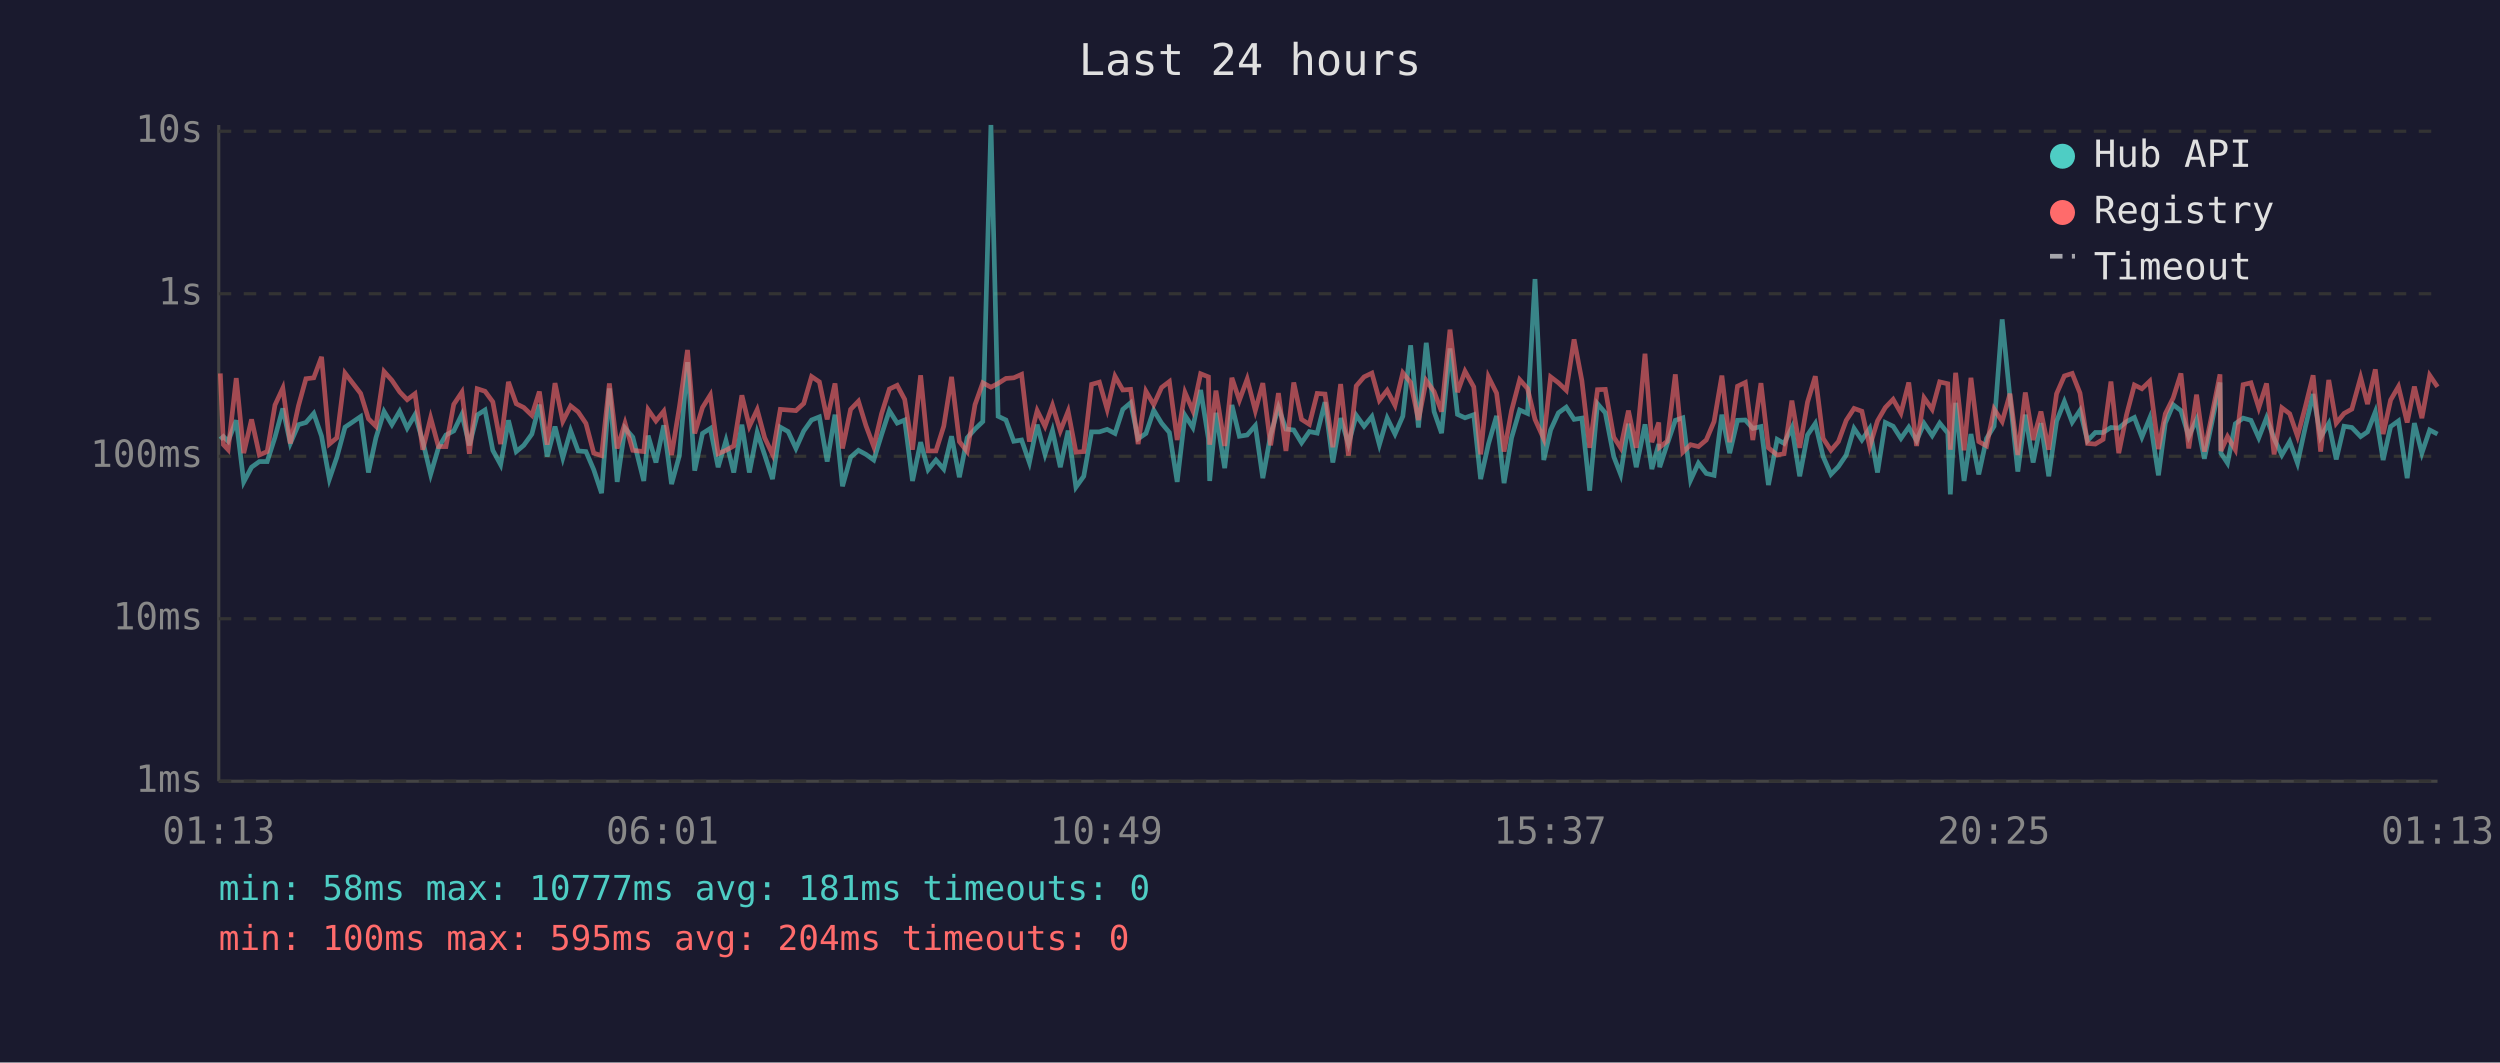
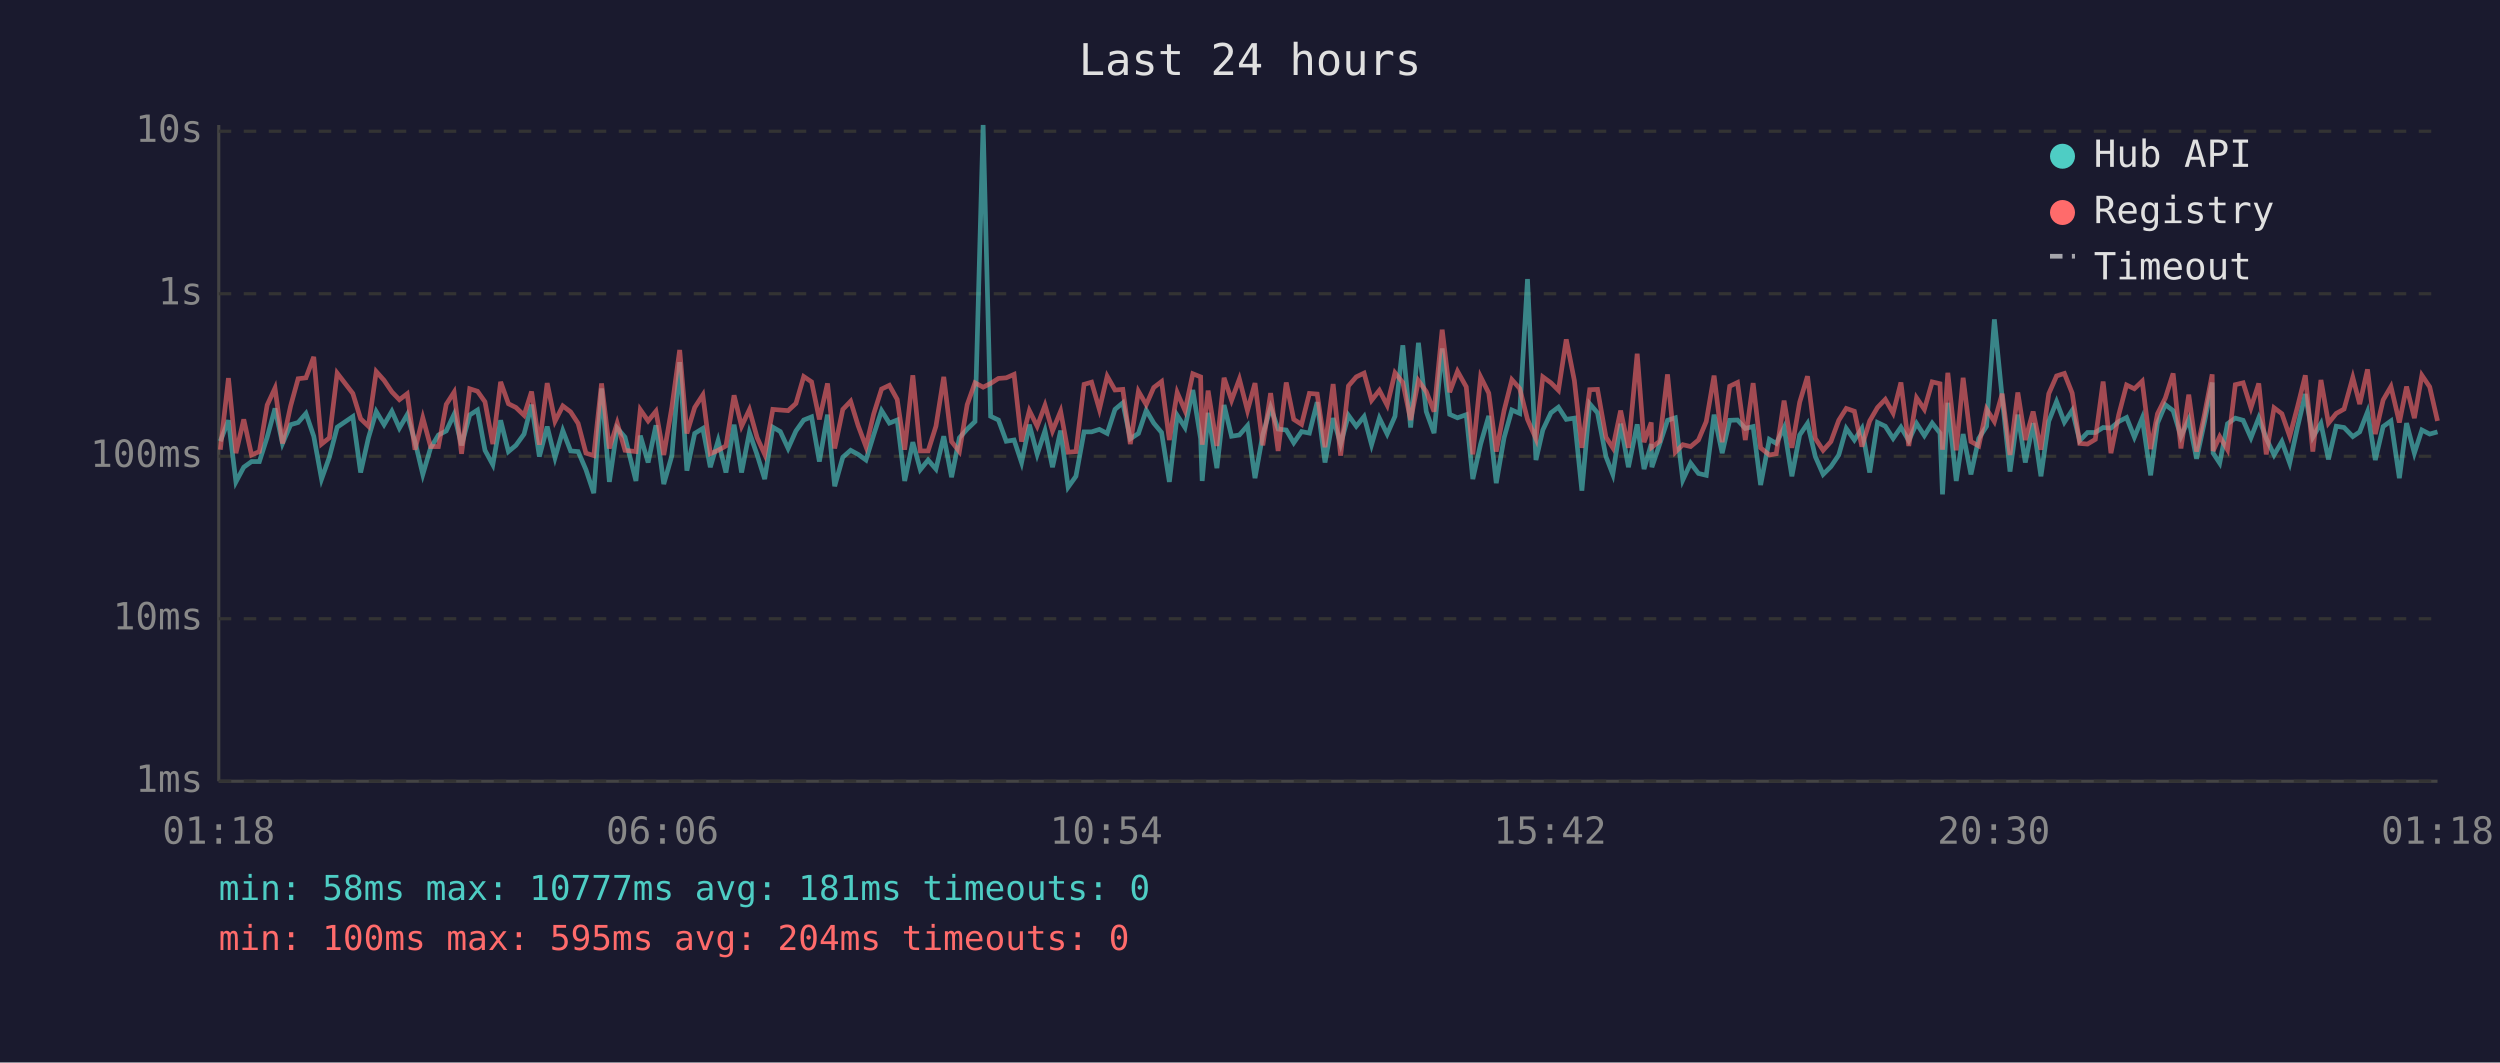
<svg xmlns="http://www.w3.org/2000/svg" viewBox="0 0 800 340" font-family="monospace" font-size="12">
  <rect width="800" height="340" fill="#1a1a2e" />
  <text x="400" y="24" fill="#e0e0e0" font-size="14" text-anchor="middle">Last 24 hours</text>
  <line x1="70" y1="40" x2="70" y2="250" stroke="#444" stroke-width="1" />
  <line x1="70" y1="250" x2="780" y2="250" stroke="#444" stroke-width="1" />
  <line x1="70" y1="250" x2="780" y2="250" stroke="#333" stroke-width="1" stroke-dasharray="4" />
  <text x="65" y="250" fill="#888" text-anchor="end" dominant-baseline="middle">1ms</text>
  <line x1="70" y1="198" x2="780" y2="198" stroke="#333" stroke-width="1" stroke-dasharray="4" />
  <text x="65" y="198" fill="#888" text-anchor="end" dominant-baseline="middle">10ms</text>
  <line x1="70" y1="146" x2="780" y2="146" stroke="#333" stroke-width="1" stroke-dasharray="4" />
  <text x="65" y="146" fill="#888" text-anchor="end" dominant-baseline="middle">100ms</text>
  <line x1="70" y1="94" x2="780" y2="94" stroke="#333" stroke-width="1" stroke-dasharray="4" />
  <text x="65" y="94" fill="#888" text-anchor="end" dominant-baseline="middle">1s</text>
  <line x1="70" y1="42" x2="780" y2="42" stroke="#333" stroke-width="1" stroke-dasharray="4" />
  <text x="65" y="42" fill="#888" text-anchor="end" dominant-baseline="middle">10s</text>
-   <text x="70" y="270" fill="#888" text-anchor="middle">01:13</text>
-   <text x="212" y="270" fill="#888" text-anchor="middle">06:01</text>
-   <text x="354" y="270" fill="#888" text-anchor="middle">10:49</text>
-   <text x="496" y="270" fill="#888" text-anchor="middle">15:37</text>
-   <text x="638" y="270" fill="#888" text-anchor="middle">20:25</text>
-   <text x="780" y="270" fill="#888" text-anchor="middle">01:13</text>
-   <polyline points="70.5,140.6 71.5,139.7 73.0,141.2 75.6,134.5 78.0,154.2 80.5,149.5 83.0,147.7 85.5,147.7 88.0,139.9 90.5,130.7 92.9,141.9 95.5,135.9 97.9,135.2 100.4,132.3 102.9,139.6 105.4,153.3 107.8,146.3 110.4,136.7 115.4,133.3 117.9,151.2 120.3,140.1 122.9,131.7 125.4,135.9 127.9,131.6 130.3,137.0 132.8,132.7 135.3,141.3 137.8,151.8 140.3,143.3 142.7,139.2 145.2,137.9 147.8,132.6 150.2,142.5 152.7,132.8 155.2,131.2 157.7,144.1 160.2,148.7 162.7,134.5 165.2,144.5 167.6,142.5 170.2,138.9 172.6,129.5 175.1,146.1 177.6,136.5 180.1,146.5 182.6,137.8 185.0,144.3 187.5,144.5 190.0,150.3 192.5,157.8 195.0,124.3 197.5,154.2 200.0,137.0 202.5,139.9 206.0,153.9 207.4,139.4 209.9,148.0 212.4,136.1 214.9,154.9 217.4,145.8 220.0,115.9 222.3,150.6 224.8,138.7 227.3,137.1 229.8,149.5 232.3,141.0 234.8,151.2 237.4,135.9 239.8,151.2 242.3,138.4 244.7,145.6 247.2,153.3 249.7,136.7 252.2,138.1 254.7,143.5 257.2,137.9 259.7,134.4 262.2,133.4 264.7,147.7 267.2,132.7 269.6,155.6 272.2,146.3 274.7,144.1 277.1,145.4 279.6,147.2 282.1,139.1 284.6,131.4 287.1,135.4 289.5,134.4 292.0,153.9 294.6,141.5 297.0,150.3 299.5,147.2 302.0,150.1 304.5,139.6 307.0,152.7 309.5,140.1 312.0,137.3 314.5,134.9 317.1,40.0 319.4,133.2 321.9,134.4 324.4,141.2 326.9,140.8 329.4,148.0 331.9,135.9 334.4,145.4 336.8,137.8 339.3,149.5 341.8,137.8 344.3,155.9 346.8,152.4 349.3,138.2 351.8,138.2 354.3,137.4 356.8,138.7 359.3,131.0 361.8,128.9 364.2,140.4 366.7,138.7 369.2,131.3 371.7,135.4 374.2,138.4 376.7,154.2 379.2,132.9 381.7,136.8 384.2,124.8 386.7,140.4 387.1,153.9 389.1,132.1 391.9,149.8 394.2,129.6 396.6,139.6 399.1,139.2 401.7,136.2 404.1,153.0 406.6,139.1 409.1,130.4 411.5,137.3 414.0,137.6 416.5,141.7 419.0,138.1 421.5,138.6 424.0,128.7 426.5,148.0 429.0,133.8 431.5,142.1 434.0,132.9 436.5,136.4 439.0,133.3 441.4,142.3 443.9,133.8 446.4,138.9 448.9,133.2 451.4,110.5 453.9,136.8 456.4,109.7 458.9,131.7 461.3,138.6 464.0,111.5 466.4,132.6 468.8,133.7 471.6,132.7 473.8,153.3 476.3,142.1 478.9,133.1 481.3,154.6 483.7,140.1 486.3,131.2 488.8,132.3 491.2,89.3 494.0,147.2 496.2,137.6 498.7,132.1 501.2,130.3 503.7,134.2 506.2,133.8 508.7,157.0 511.2,129.2 513.7,132.1 516.4,146.1 518.6,151.8 521.1,135.6 523.6,149.5 526.4,135.8 528.6,150.1 530.8,142.1 531.1,149.5 533.5,142.1 536.1,134.5 538.5,133.7 541.0,153.6 543.5,148.2 546.0,151.5 548.5,152.1 551.0,132.7 553.5,145.0 556.0,134.5 558.5,134.4 560.9,137.1 563.5,136.5 565.9,155.2 568.7,140.6 570.9,141.9 573.4,136.8 575.9,152.4 578.4,139.2 580.9,135.5 583.4,146.1 585.9,151.8 588.3,149.3 590.8,145.6 593.3,137.1 595.8,140.8 598.3,137.1 600.8,151.2 603.3,135.2 605.8,136.4 608.3,140.3 610.8,136.7 613.3,141.0 615.7,135.5 618.3,139.4 620.7,135.4 623.3,138.6 624.1,158.2 625.8,128.9 628.5,153.9 630.7,138.9 633.2,151.8 635.7,140.3 638.1,136.4 640.7,102.2 643.2,127.3 645.7,150.9 648.1,132.7 650.6,148.0 653.1,135.4 655.6,152.4 658.1,134.8 660.6,128.5 663.1,135.1 665.6,131.3 668.0,141.0 670.5,138.4 673.0,138.4 675.5,136.8 678.0,137.0 680.5,134.9 683.0,133.6 685.4,139.9 687.9,133.8 690.7,152.1 692.9,135.4 695.4,129.5 697.9,131.4 700.4,139.7 702.9,134.2 705.4,146.8 707.8,135.2 710.4,122.4 710.7,145.0 712.8,148.2 715.3,135.6 717.8,133.8 720.3,134.5 722.8,140.1 725.3,133.7 727.7,140.3 730.2,145.6 732.7,141.3 735.2,148.2 737.7,136.7 740.2,126.1 742.6,139.9 745.2,135.5 747.6,147.0 750.1,136.4 752.6,136.8 755.4,139.7 757.6,138.2 760.1,131.8 762.6,147.2 765.0,136.5 767.5,134.7 770.3,153.0 772.6,135.4 775.0,145.0 777.5,137.6 780.0,138.9" fill="none" stroke="#4ecdc4" stroke-width="1.5" opacity="0.6" />
-   <polyline points="70.5,119.5 71.5,142.3 73.0,143.9 75.6,121.0 78.0,145.0 80.5,134.2 83.0,145.6 85.5,144.5 88.0,129.6 90.5,124.2 92.9,141.9 95.5,129.9 97.9,121.2 100.4,120.9 102.9,114.2 105.4,142.1 107.8,140.1 110.4,119.4 115.4,125.9 117.9,134.0 120.3,136.4 122.9,118.9 125.4,121.7 127.9,125.4 130.3,127.9 132.8,126.0 135.3,143.9 137.8,133.7 140.3,142.9 142.7,142.9 145.2,129.4 147.8,125.5 150.2,145.2 152.7,124.4 155.2,125.2 157.7,128.6 160.2,142.1 162.7,122.2 165.2,129.2 167.6,130.4 170.2,132.9 172.6,125.3 175.1,142.3 177.6,122.6 180.1,134.8 182.6,129.9 185.0,131.8 187.5,135.5 190.0,145.0 192.5,145.8 195.0,122.7 197.5,143.5 200.0,135.4 202.5,144.1 206.0,144.5 207.4,131.1 209.9,134.7 212.4,131.6 214.9,145.6 217.4,130.3 220.0,112.0 222.3,138.7 224.8,130.4 227.3,126.4 229.8,145.2 232.3,144.1 234.8,142.7 237.4,126.5 239.8,136.4 242.3,131.1 244.7,140.1 247.2,145.4 249.7,131.0 252.2,131.2 254.7,131.4 257.2,129.1 259.7,120.5 262.2,122.2 264.7,134.2 267.2,122.7 269.6,143.5 272.2,131.0 274.7,128.4 277.1,136.2 279.6,142.9 282.1,132.4 284.6,124.5 287.1,123.3 289.5,127.8 292.0,143.9 294.6,120.1 297.0,144.3 299.5,144.3 302.0,136.4 304.5,120.6 307.0,141.3 309.5,144.5 312.0,129.5 314.5,122.5 317.1,123.9 319.4,122.7 321.9,121.1 324.4,120.9 326.9,119.8 329.4,141.3 331.9,131.4 334.4,136.4 336.8,129.7 339.3,137.9 341.8,131.6 344.3,144.7 346.8,144.5 349.3,123.0 351.8,122.3 354.3,131.0 356.8,120.4 359.3,124.8 361.8,124.6 364.2,142.1 366.7,125.2 369.2,129.5 371.7,124.0 374.2,122.1 376.7,140.8 379.2,125.6 381.7,131.4 384.2,119.6 386.7,120.6 387.1,142.3 389.1,125.0 391.9,142.7 394.2,120.9 396.6,128.1 399.1,121.3 401.7,131.4 404.1,122.6 406.6,142.5 409.1,125.8 411.5,144.3 414.0,122.4 416.5,134.2 419.0,135.8 421.5,125.9 424.0,126.1 426.5,143.1 429.0,122.9 431.5,145.8 434.0,123.5 436.5,120.6 439.0,119.4 441.4,128.1 443.9,124.9 446.4,129.7 448.9,119.3 451.4,122.4 453.9,134.4 456.4,121.8 458.9,125.3 461.3,131.7 464.0,105.5 466.4,125.5 468.8,118.8 471.6,123.8 473.8,145.4 476.3,120.6 478.9,125.8 481.3,144.5 483.7,131.4 486.3,121.5 488.8,124.3 491.2,134.2 494.0,140.4 496.2,120.6 498.7,122.5 501.2,124.9 503.7,108.6 506.2,121.8 508.7,143.3 511.2,124.7 513.7,124.6 516.4,139.9 518.6,143.3 521.1,131.4 523.6,143.3 526.4,113.2 528.6,141.5 530.8,135.2 531.1,143.1 533.5,141.2 536.1,119.8 538.5,144.7 541.0,142.3 543.5,142.9 546.0,140.8 548.5,134.9 551.0,120.2 553.5,141.5 556.0,123.6 558.5,122.4 560.9,140.8 563.5,122.6 565.9,143.3 568.7,145.6 570.9,145.2 573.4,128.2 575.9,143.3 578.4,128.7 580.9,120.4 583.4,140.3 585.9,144.1 588.3,141.3 590.8,134.5 593.3,130.7 595.8,131.6 598.3,142.9 600.8,134.7 603.3,130.4 605.8,127.8 608.3,132.2 610.8,122.4 613.3,142.7 615.7,127.3 618.3,131.0 620.7,122.2 623.3,122.8 624.1,143.9 625.8,119.3 628.5,144.1 630.7,120.9 633.2,141.3 635.7,142.7 638.1,130.9 640.7,134.9 643.2,126.0 645.7,145.6 648.1,125.6 650.6,140.8 653.1,131.7 655.6,143.9 658.1,126.0 660.6,120.3 663.1,119.5 665.6,125.8 668.0,141.9 670.5,142.1 673.0,140.6 675.5,122.1 678.0,145.0 680.5,132.7 683.0,123.2 685.4,124.4 687.9,122.0 690.7,143.7 692.9,132.4 695.4,127.4 697.9,119.5 700.4,143.5 702.9,126.3 705.4,144.5 707.8,132.8 710.4,119.8 710.7,144.3 712.8,139.7 715.3,143.9 717.8,123.1 720.3,122.5 722.8,130.5 725.3,122.7 727.7,145.4 730.2,130.5 732.7,132.4 735.2,139.6 737.7,130.2 740.2,120.1 742.6,144.5 745.2,121.6 747.6,135.4 750.1,132.3 752.6,130.9 755.4,120.8 757.6,129.3 760.1,118.2 762.6,138.9 765.0,128.0 767.5,123.7 770.3,135.2 772.6,123.7 775.0,133.8 777.5,120.1 780.0,123.8" fill="none" stroke="#ff6b6b" stroke-width="1.5" opacity="0.6" />
+   <text x="70" y="270" fill="#888" text-anchor="middle">01:18</text>
+   <text x="212" y="270" fill="#888" text-anchor="middle">06:06</text>
+   <text x="354" y="270" fill="#888" text-anchor="middle">10:54</text>
+   <text x="496" y="270" fill="#888" text-anchor="middle">15:42</text>
+   <text x="638" y="270" fill="#888" text-anchor="middle">20:30</text>
+   <text x="780" y="270" fill="#888" text-anchor="middle">01:18</text>
+   <polyline points="70.5,141.2 73.1,134.5 75.5,154.2 78.0,149.5 80.5,147.7 83.0,147.7 85.5,139.9 88.0,130.7 90.4,141.9 93.0,135.9 95.4,135.2 97.9,132.3 100.4,139.6 102.9,153.3 105.4,146.3 107.9,136.7 112.9,133.3 115.4,151.2 117.9,140.1 120.4,131.7 122.9,135.9 125.4,131.6 127.8,137.0 130.3,132.7 132.8,141.3 135.3,151.8 137.8,143.3 140.3,139.2 142.8,137.9 145.3,132.6 147.7,142.5 150.3,132.8 152.8,131.2 155.2,144.1 157.7,148.7 160.2,134.5 162.7,144.5 165.1,142.5 167.7,138.9 170.1,129.5 172.6,146.1 175.1,136.5 177.6,146.5 180.1,137.8 182.6,144.3 185.0,144.5 187.5,150.3 190.0,157.8 192.5,124.3 195.0,154.2 197.5,137.0 200.0,139.9 203.5,153.9 204.9,139.4 207.4,148.0 209.9,136.1 212.4,154.9 215.0,145.8 217.5,115.9 219.8,150.6 222.3,138.7 224.9,137.1 227.3,149.5 229.8,141.0 232.3,151.2 234.9,135.9 237.3,151.2 239.8,138.4 242.3,145.6 244.7,153.3 247.3,136.7 249.7,138.1 252.2,143.5 254.7,137.9 257.2,134.4 259.7,133.4 262.2,147.7 264.8,132.7 267.1,155.6 269.7,146.3 272.2,144.1 274.6,145.4 277.1,147.2 279.6,139.1 282.1,131.4 284.6,135.4 287.1,134.4 289.5,153.9 292.1,141.5 294.5,150.3 297.0,147.2 299.5,150.1 302.0,139.6 304.5,152.7 307.0,140.1 309.5,137.3 312.0,134.9 314.6,40.0 317.0,133.2 319.5,134.4 322.0,141.2 324.5,140.8 326.9,148.0 329.4,135.9 331.9,145.4 334.4,137.8 336.8,149.5 339.4,137.8 341.8,155.9 344.3,152.4 346.9,138.2 349.3,138.2 351.8,137.4 354.3,138.7 356.8,131.0 359.3,128.9 361.7,140.4 364.3,138.7 366.8,131.3 369.2,135.4 371.7,138.4 374.2,154.2 376.7,132.9 379.2,136.8 381.7,124.8 384.2,140.4 384.7,153.9 386.6,132.1 389.4,149.8 391.7,129.6 394.1,139.6 396.6,139.2 399.2,136.2 401.6,153.0 404.1,139.1 406.6,130.4 409.0,137.3 411.6,137.6 414.0,141.7 416.5,138.1 419.0,138.6 421.5,128.7 424.0,148.0 426.6,133.8 429.0,142.1 431.5,132.9 434.0,136.4 436.5,133.3 438.9,142.3 441.4,133.8 443.9,138.9 446.4,133.2 448.9,110.5 451.4,136.8 453.9,109.7 456.4,131.7 458.9,138.6 461.5,111.5 463.9,132.6 466.4,133.7 469.2,132.7 471.3,153.3 473.8,142.1 476.4,133.1 478.8,154.6 481.3,140.1 483.8,131.2 486.3,132.3 488.8,89.3 491.5,147.2 493.7,137.6 496.3,132.1 498.7,130.3 501.2,134.2 503.8,133.8 506.2,157.0 508.7,129.2 511.2,132.1 513.9,146.1 516.1,151.8 518.6,135.6 521.1,149.5 523.9,135.8 526.1,150.1 528.4,142.1 528.6,149.5 531.1,142.1 533.6,134.5 536.1,133.7 538.5,153.6 541.0,148.2 543.5,151.5 546.0,152.1 548.5,132.7 551.1,145.0 553.5,134.5 556.0,134.4 558.5,137.1 561.0,136.5 563.4,155.2 566.2,140.6 568.4,141.9 570.9,136.8 573.4,152.4 575.9,139.2 578.4,135.5 580.9,146.1 583.4,151.8 585.9,149.3 588.4,145.6 590.8,137.1 593.4,140.8 595.8,137.1 598.3,151.2 600.8,135.2 603.3,136.4 605.8,140.3 608.3,136.7 610.8,141.0 613.3,135.5 615.8,139.4 618.3,135.4 620.8,138.6 621.6,158.2 623.3,128.9 626.0,153.9 628.2,138.9 630.7,151.8 633.2,140.3 635.7,136.4 638.2,102.2 640.7,127.3 643.2,150.9 645.7,132.7 648.1,148.0 650.6,135.4 653.1,152.4 655.6,134.8 658.1,128.5 660.6,135.1 663.1,131.3 665.5,141.0 668.0,138.4 670.5,138.4 673.0,136.8 675.5,137.0 678.0,134.9 680.5,133.6 683.0,139.9 685.5,133.8 688.2,152.1 690.4,135.4 692.9,129.5 695.4,131.4 697.9,139.7 700.4,134.2 702.9,146.8 705.4,135.2 707.9,122.4 708.2,145.0 710.3,148.2 712.8,135.6 715.3,133.8 717.8,134.5 720.3,140.1 722.8,133.7 725.2,140.3 727.7,145.6 730.2,141.3 732.7,148.2 735.2,136.7 737.7,126.1 740.1,139.9 742.7,135.5 745.1,147.0 747.6,136.4 750.1,136.8 752.9,139.7 755.1,138.2 757.6,131.8 760.1,147.2 762.6,136.5 765.1,134.7 767.8,153.0 770.1,135.4 772.6,145.0 775.0,137.6 777.5,138.9 780.0,138.2" fill="none" stroke="#4ecdc4" stroke-width="1.5" opacity="0.6" />
+   <polyline points="70.5,143.9 73.1,121.0 75.5,145.0 78.0,134.2 80.5,145.6 83.0,144.5 85.5,129.6 88.0,124.2 90.4,141.9 93.0,129.9 95.4,121.2 97.9,120.9 100.4,114.2 102.9,142.1 105.4,140.1 107.9,119.4 112.9,125.9 115.4,134.0 117.9,136.4 120.4,118.9 122.9,121.7 125.4,125.4 127.8,127.9 130.3,126.0 132.8,143.9 135.3,133.7 137.8,142.9 140.3,142.9 142.8,129.4 145.3,125.5 147.7,145.2 150.3,124.4 152.8,125.2 155.2,128.6 157.7,142.1 160.2,122.2 162.7,129.2 165.1,130.4 167.7,132.9 170.1,125.3 172.6,142.3 175.1,122.6 177.6,134.8 180.1,129.9 182.6,131.8 185.0,135.5 187.5,145.0 190.0,145.8 192.5,122.7 195.0,143.5 197.5,135.4 200.0,144.1 203.5,144.5 204.9,131.1 207.4,134.7 209.9,131.6 212.4,145.6 215.0,130.3 217.5,112.0 219.8,138.7 222.3,130.4 224.9,126.4 227.3,145.2 229.8,144.1 232.3,142.7 234.9,126.5 237.3,136.4 239.8,131.1 242.3,140.1 244.7,145.4 247.3,131.0 249.7,131.2 252.2,131.4 254.7,129.1 257.2,120.5 259.7,122.2 262.2,134.2 264.8,122.7 267.1,143.5 269.7,131.0 272.2,128.4 274.6,136.2 277.1,142.9 279.6,132.4 282.1,124.5 284.6,123.3 287.1,127.8 289.5,143.9 292.1,120.1 294.5,144.3 297.0,144.3 299.5,136.4 302.0,120.6 304.5,141.3 307.0,144.5 309.5,129.5 312.0,122.5 314.6,123.9 317.0,122.7 319.5,121.1 322.0,120.9 324.5,119.8 326.9,141.3 329.4,131.4 331.9,136.4 334.4,129.7 336.8,137.9 339.4,131.6 341.8,144.7 344.3,144.5 346.9,123.0 349.3,122.3 351.8,131.0 354.3,120.4 356.8,124.8 359.3,124.6 361.7,142.1 364.3,125.2 366.8,129.5 369.2,124.0 371.7,122.1 374.2,140.8 376.7,125.6 379.2,131.4 381.7,119.6 384.2,120.6 384.7,142.3 386.6,125.0 389.4,142.7 391.7,120.9 394.1,128.1 396.6,121.3 399.2,131.4 401.6,122.6 404.1,142.5 406.6,125.8 409.0,144.3 411.6,122.4 414.0,134.2 416.5,135.8 419.0,125.9 421.5,126.1 424.0,143.1 426.6,122.9 429.0,145.8 431.5,123.5 434.0,120.6 436.5,119.4 438.9,128.1 441.4,124.9 443.9,129.7 446.4,119.3 448.9,122.4 451.4,134.4 453.9,121.8 456.4,125.3 458.9,131.7 461.5,105.5 463.9,125.5 466.4,118.8 469.2,123.8 471.3,145.4 473.8,120.6 476.4,125.8 478.8,144.5 481.3,131.4 483.8,121.5 486.3,124.3 488.8,134.2 491.5,140.4 493.7,120.6 496.3,122.5 498.7,124.9 501.2,108.6 503.8,121.8 506.2,143.3 508.7,124.7 511.2,124.6 513.9,139.9 516.1,143.3 518.6,131.4 521.1,143.3 523.9,113.2 526.1,141.5 528.4,135.2 528.6,143.1 531.1,141.2 533.6,119.8 536.1,144.7 538.5,142.3 541.0,142.9 543.5,140.8 546.0,134.9 548.5,120.2 551.1,141.5 553.5,123.6 556.0,122.4 558.5,140.8 561.0,122.6 563.4,143.3 566.2,145.6 568.4,145.2 570.9,128.2 573.4,143.3 575.9,128.7 578.4,120.4 580.9,140.3 583.4,144.1 585.9,141.3 588.4,134.5 590.8,130.7 593.4,131.6 595.8,142.9 598.3,134.7 600.8,130.4 603.3,127.8 605.8,132.2 608.3,122.4 610.8,142.7 613.3,127.3 615.8,131.0 618.3,122.2 620.8,122.8 621.6,143.9 623.3,119.3 626.0,144.1 628.2,120.9 630.7,141.3 633.2,142.7 635.7,130.9 638.2,134.9 640.7,126.0 643.2,145.6 645.7,125.6 648.1,140.8 650.6,131.7 653.1,143.9 655.6,126.0 658.1,120.3 660.6,119.5 663.1,125.8 665.5,141.9 668.0,142.1 670.5,140.6 673.0,122.1 675.5,145.0 678.0,132.7 680.5,123.2 683.0,124.4 685.5,122.0 688.2,143.7 690.4,132.4 692.9,127.4 695.4,119.5 697.9,143.5 700.4,126.3 702.9,144.5 705.4,132.8 707.9,119.8 708.2,144.3 710.3,139.7 712.8,143.9 715.3,123.1 717.8,122.5 720.3,130.5 722.8,122.7 725.2,145.4 727.7,130.5 730.2,132.4 732.7,139.6 735.2,130.2 737.7,120.1 740.1,144.5 742.7,121.6 745.1,135.4 747.6,132.3 750.1,130.9 752.9,120.8 755.1,129.3 757.6,118.2 760.1,138.9 762.6,128.0 765.1,123.7 767.8,135.2 770.1,123.7 772.6,133.8 775.0,120.1 777.5,123.8 780.0,134.7" fill="none" stroke="#ff6b6b" stroke-width="1.5" opacity="0.6" />
  <circle cx="660" cy="50" r="4" fill="#4ecdc4" />
  <text x="670" y="50" fill="#e0e0e0" dominant-baseline="middle">Hub API</text>
  <circle cx="660" cy="68" r="4" fill="#ff6b6b" />
  <text x="670" y="68" fill="#e0e0e0" dominant-baseline="middle">Registry</text>
  <line x1="656" y1="82" x2="664" y2="82" stroke="#e0e0e0" stroke-width="1.5" stroke-dasharray="4,3" opacity="0.7" />
  <text x="670" y="86" fill="#e0e0e0" dominant-baseline="middle">Timeout</text>
  <text x="70" y="288" fill="#4ecdc4" font-size="11">min: 58ms  max: 10777ms  avg: 181ms  timeouts: 0</text>
  <text x="70" y="304" fill="#ff6b6b" font-size="11">min: 100ms  max: 595ms  avg: 204ms  timeouts: 0</text>
</svg>
